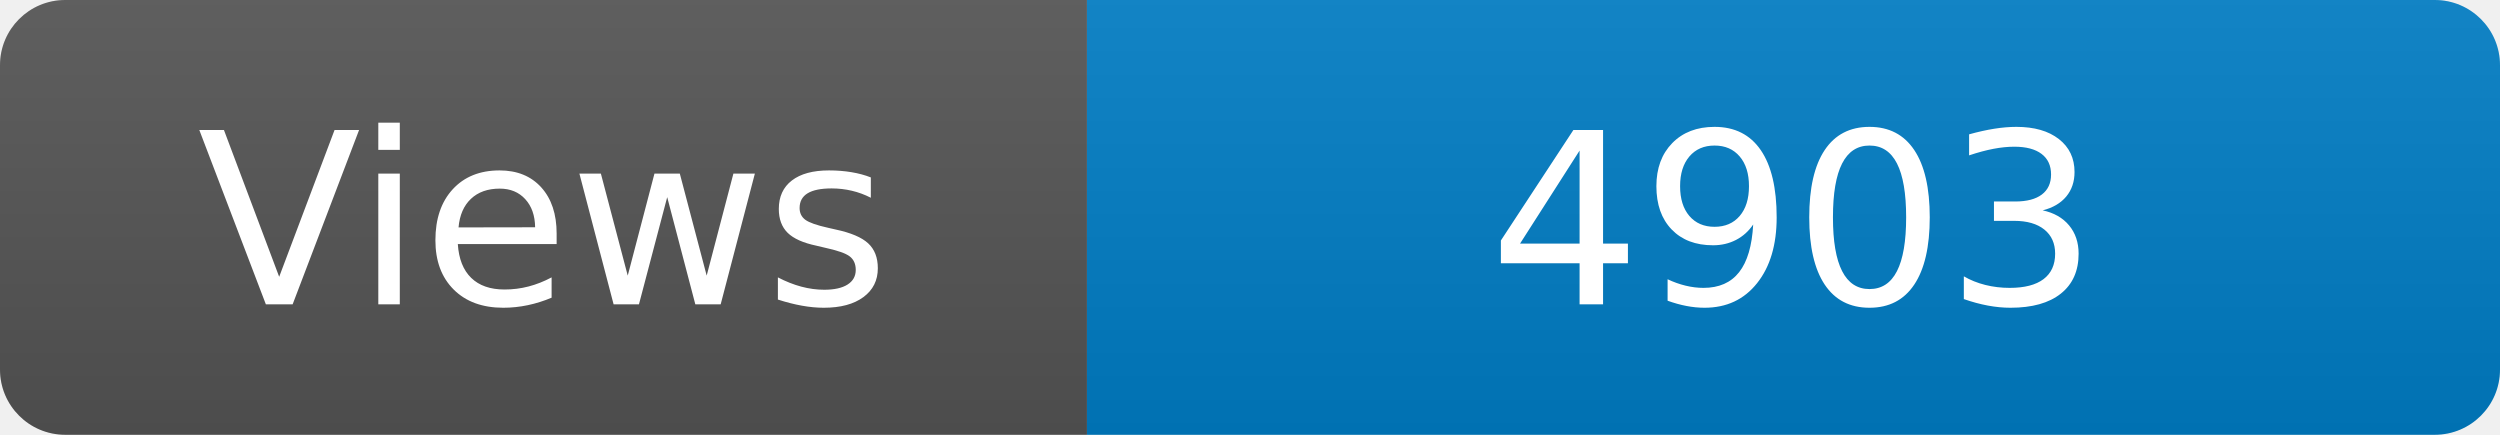
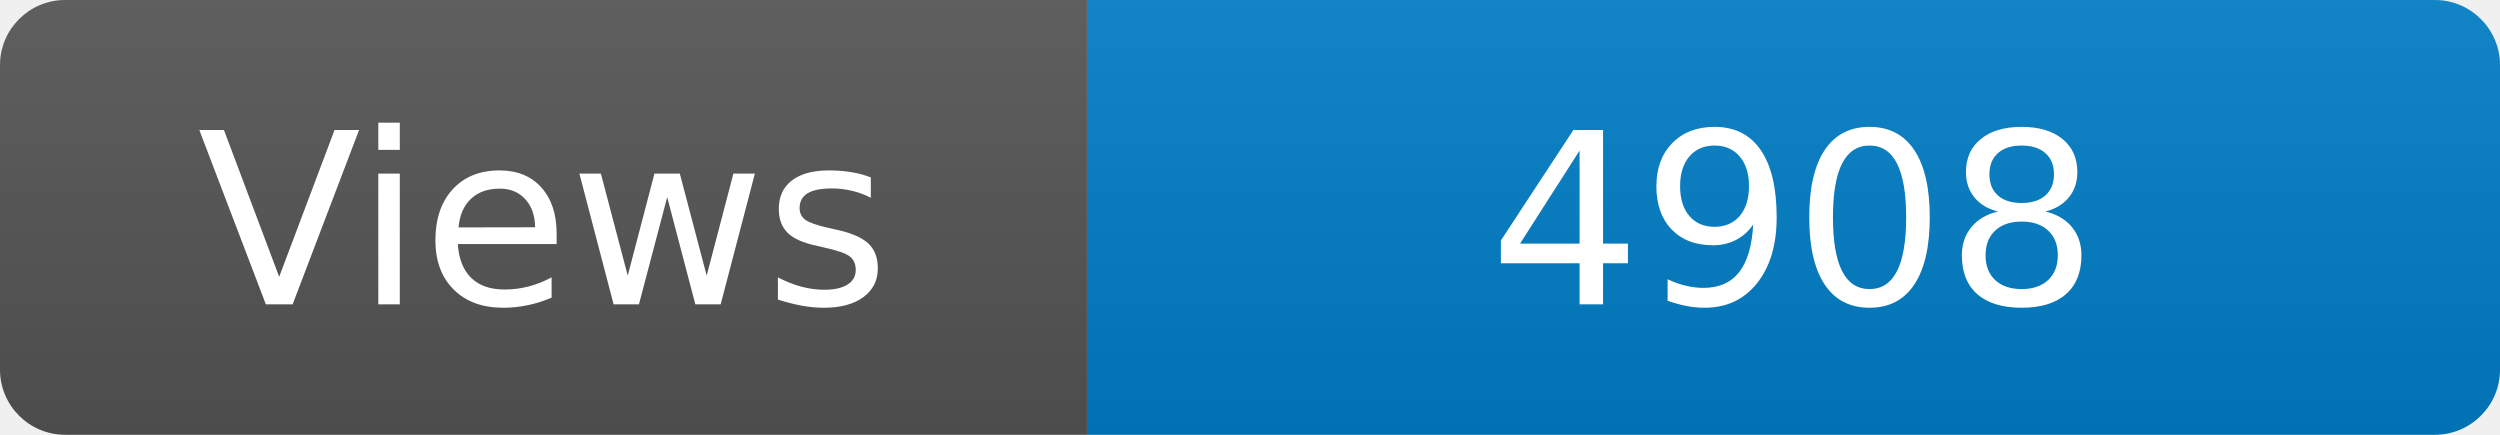
<svg xmlns="http://www.w3.org/2000/svg" width="115" height="20" role="img" aria-label="Maintained?: yes">
  <linearGradient id="s" x2="0" y2="100%">
    <stop offset="0" stop-color="#bbb" stop-opacity=".1" />
    <stop offset="1" stop-opacity=".1" />
  </linearGradient>
  <clipPath id="r">
    <rect width="115" height="20" rx="3" fill="#fff" />
  </clipPath>
  <g clip-path="url(#r)">
    <rect width="50" height="20" fill="#555" />
    <rect x="50" width="160" height="20" fill="#007ec6" />
    <rect width="115" height="20" fill="url(#s)" />
  </g>
  <g fill="#fff" text-anchor="middle" font-family="Verdana,Geneva,DejaVu Sans,sans-serif" font-size="110">
    <text x="250" y="140" transform="scale(.1)" fill="#fff">Views</text>
-     <text x="825" y="140" transform="scale(.1)" fill="#fff">4903</text>
+     <text x="825" y="140" transform="scale(.1)" fill="#fff">4908</text>
  </g>
</svg>
